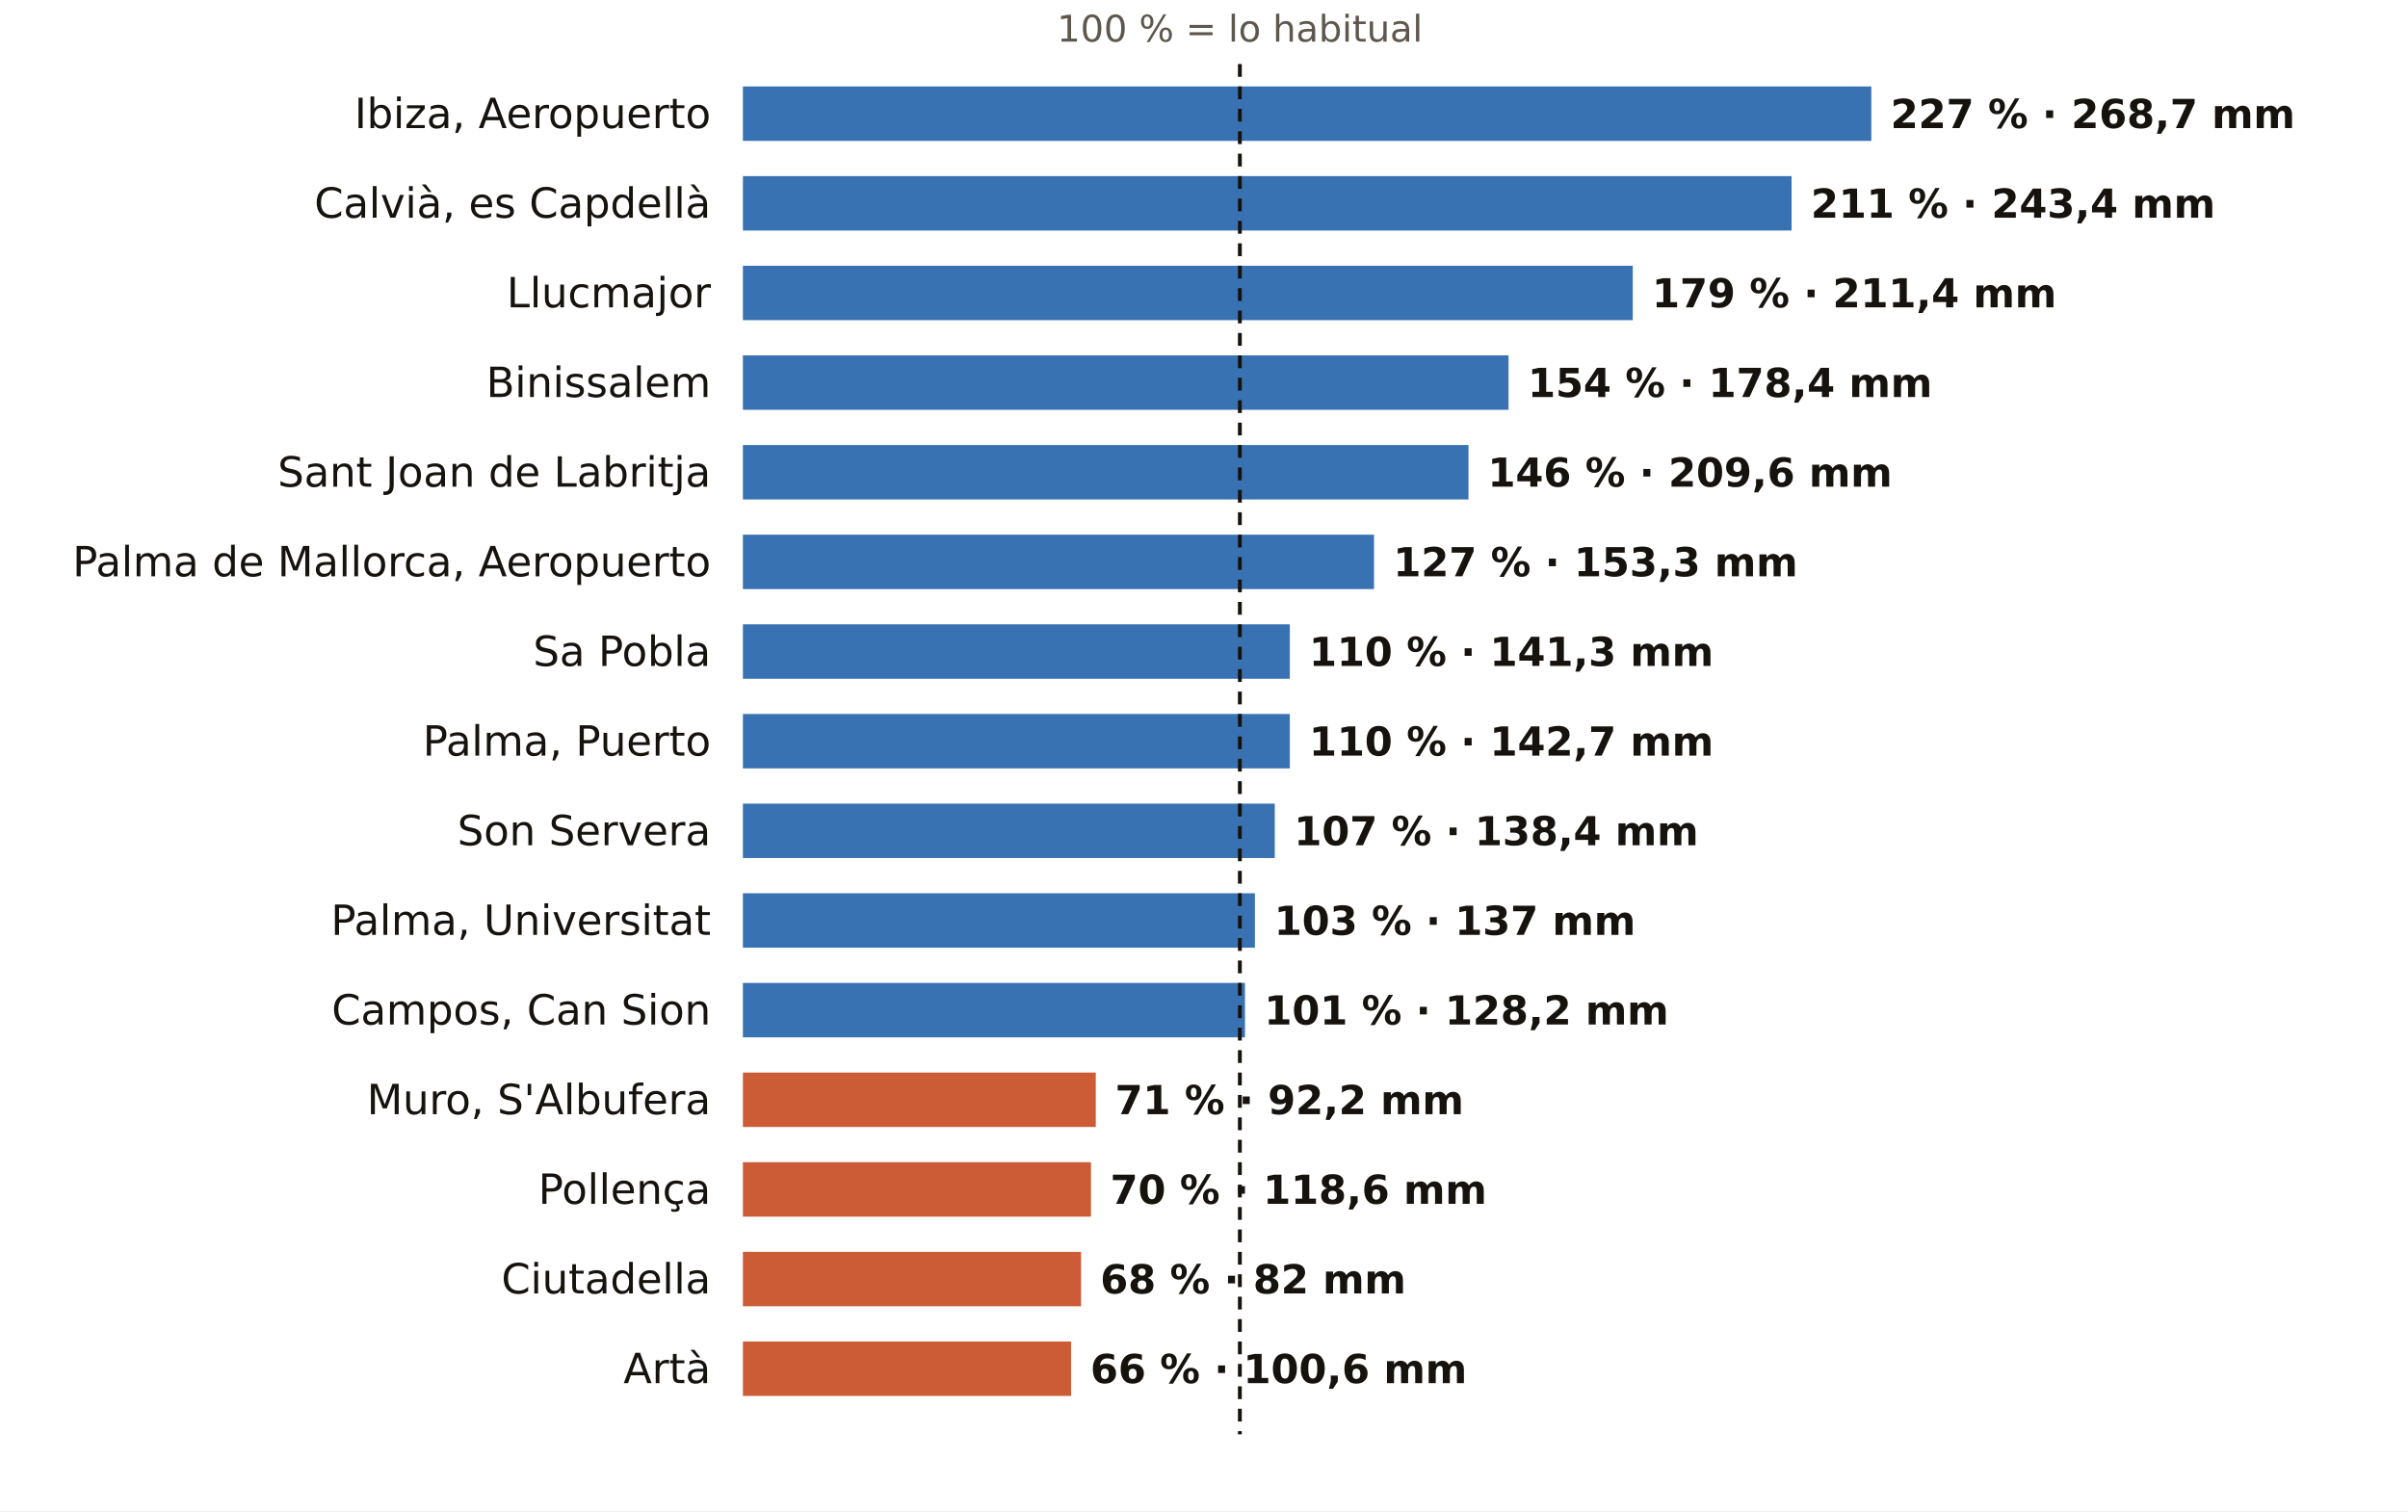
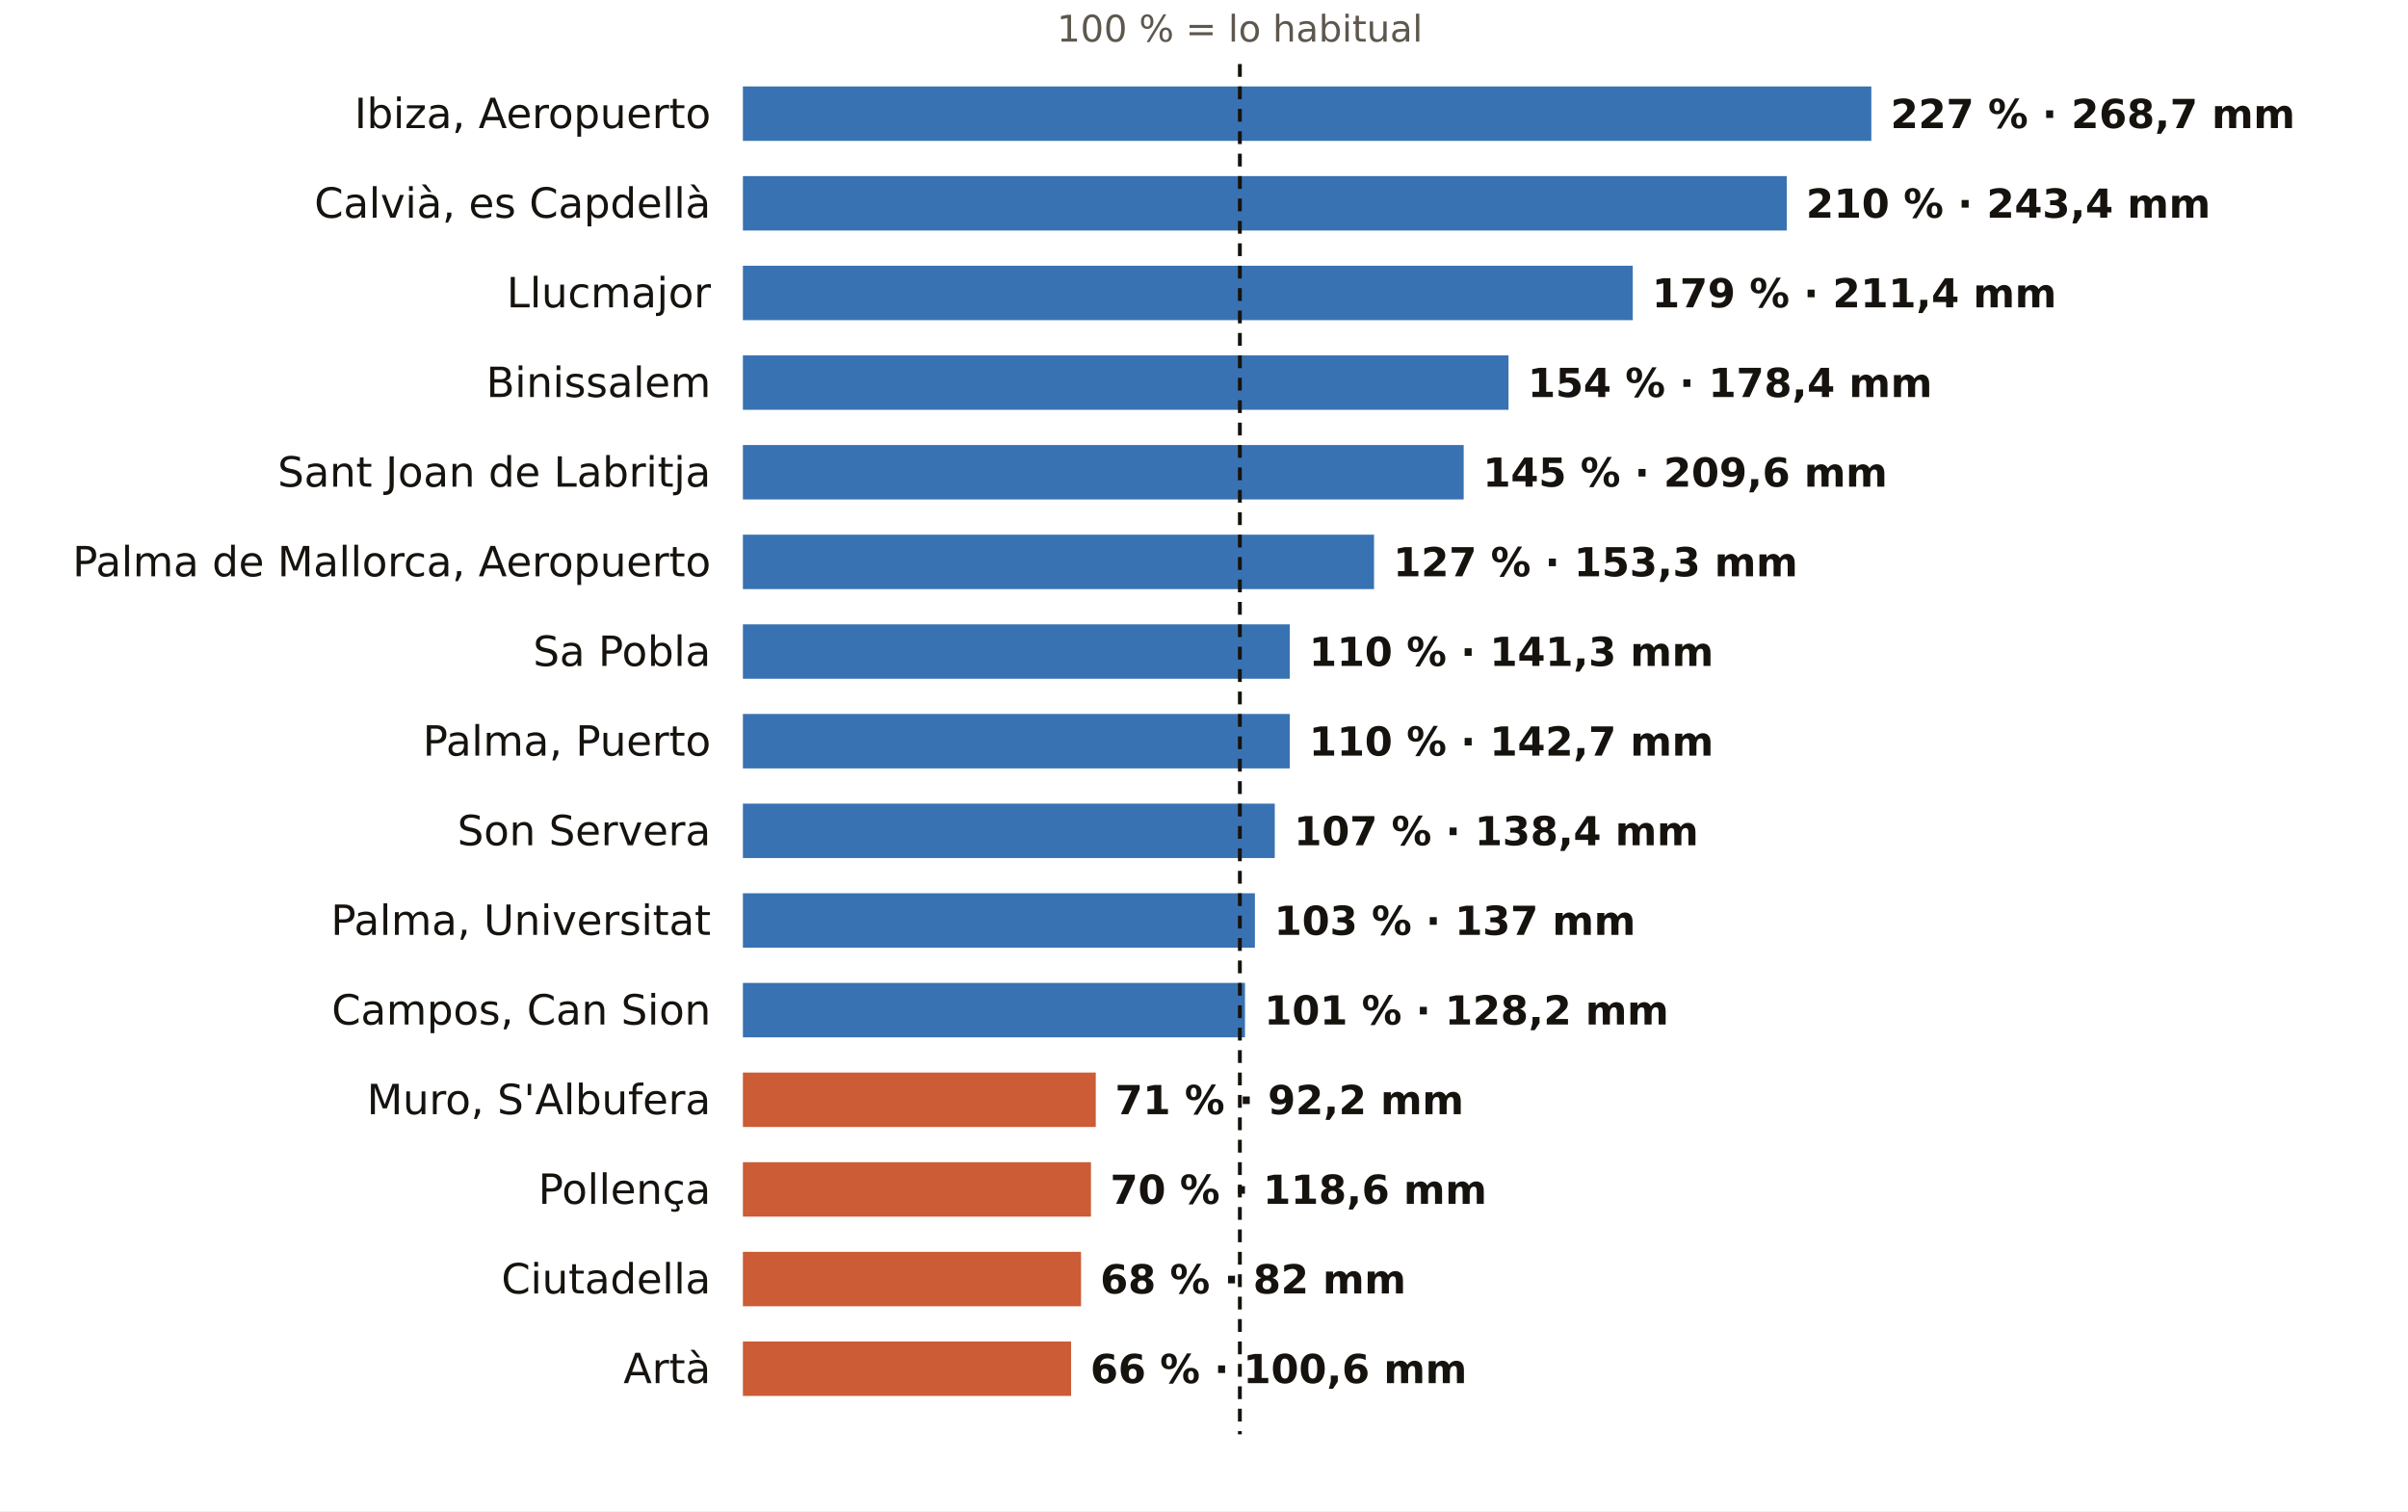
<svg xmlns="http://www.w3.org/2000/svg" viewBox="0 0 752 472" width="752" height="472" role="img" aria-label="El otoño en los pluviómetros de AEMET de Illes Balears: % de lo habitual">
  <rect width="752" height="472" fill="#FFFFFF" />
  <text x="387.2" y="13.0" font-size="11.5" fill="#5E574E" text-anchor="middle" font-weight="400" font-family="Public Sans, DejaVu Sans, Arial, sans-serif">100 % = lo habitual</text>
  <text x="222.0" y="40.0" font-size="13" fill="#16130F" text-anchor="end" font-weight="500" font-family="Public Sans, DejaVu Sans, Arial, sans-serif">Ibiza, Aeropuerto</text>
  <rect x="232" y="27" width="352.4" height="17" fill="#1F5FA8" opacity="0.88" />
  <text x="590.4" y="40.0" font-size="12.5" fill="#16130F" text-anchor="start" font-weight="600" font-family="Public Sans, DejaVu Sans, Arial, sans-serif">227 % · 268,7 mm</text>
  <text x="222.0" y="68.0" font-size="13" fill="#16130F" text-anchor="end" font-weight="500" font-family="Public Sans, DejaVu Sans, Arial, sans-serif">Calvià, es Capdellà</text>
-   <rect x="232" y="55" width="327.5" height="17" fill="#1F5FA8" opacity="0.88" />
-   <text x="565.5" y="68.0" font-size="12.5" fill="#16130F" text-anchor="start" font-weight="600" font-family="Public Sans, DejaVu Sans, Arial, sans-serif">211 % · 243,4 mm</text>
+   <rect x="232" y="55" width="326.0" height="17" fill="#1F5FA8" opacity="0.88" />
+   <text x="564.0" y="68.0" font-size="12.5" fill="#16130F" text-anchor="start" font-weight="600" font-family="Public Sans, DejaVu Sans, Arial, sans-serif">210 % · 243,4 mm</text>
  <text x="222.0" y="96.0" font-size="13" fill="#16130F" text-anchor="end" font-weight="500" font-family="Public Sans, DejaVu Sans, Arial, sans-serif">Llucmajor</text>
  <rect x="232" y="83" width="277.9" height="17" fill="#1F5FA8" opacity="0.88" />
  <text x="515.9" y="96.0" font-size="12.5" fill="#16130F" text-anchor="start" font-weight="600" font-family="Public Sans, DejaVu Sans, Arial, sans-serif">179 % · 211,4 mm</text>
  <text x="222.0" y="124.0" font-size="13" fill="#16130F" text-anchor="end" font-weight="500" font-family="Public Sans, DejaVu Sans, Arial, sans-serif">Binissalem</text>
  <rect x="232" y="111" width="239.1" height="17" fill="#1F5FA8" opacity="0.88" />
  <text x="477.1" y="124.0" font-size="12.5" fill="#16130F" text-anchor="start" font-weight="600" font-family="Public Sans, DejaVu Sans, Arial, sans-serif">154 % · 178,4 mm</text>
  <text x="222.0" y="152.0" font-size="13" fill="#16130F" text-anchor="end" font-weight="500" font-family="Public Sans, DejaVu Sans, Arial, sans-serif">Sant Joan de Labritja</text>
-   <rect x="232" y="139" width="226.6" height="17" fill="#1F5FA8" opacity="0.88" />
-   <text x="464.6" y="152.0" font-size="12.5" fill="#16130F" text-anchor="start" font-weight="600" font-family="Public Sans, DejaVu Sans, Arial, sans-serif">146 % · 209,6 mm</text>
+   <rect x="232" y="139" width="225.1" height="17" fill="#1F5FA8" opacity="0.88" />
+   <text x="463.1" y="152.0" font-size="12.5" fill="#16130F" text-anchor="start" font-weight="600" font-family="Public Sans, DejaVu Sans, Arial, sans-serif">145 % · 209,6 mm</text>
  <text x="222.0" y="180.0" font-size="13" fill="#16130F" text-anchor="end" font-weight="500" font-family="Public Sans, DejaVu Sans, Arial, sans-serif">Palma de Mallorca, Aeropuerto</text>
  <rect x="232" y="167" width="197.1" height="17" fill="#1F5FA8" opacity="0.88" />
  <text x="435.1" y="180.0" font-size="12.5" fill="#16130F" text-anchor="start" font-weight="600" font-family="Public Sans, DejaVu Sans, Arial, sans-serif">127 % · 153,3 mm</text>
  <text x="222.0" y="208.0" font-size="13" fill="#16130F" text-anchor="end" font-weight="500" font-family="Public Sans, DejaVu Sans, Arial, sans-serif">Sa Pobla</text>
  <rect x="232" y="195" width="170.8" height="17" fill="#1F5FA8" opacity="0.88" />
  <text x="408.8" y="208.0" font-size="12.5" fill="#16130F" text-anchor="start" font-weight="600" font-family="Public Sans, DejaVu Sans, Arial, sans-serif">110 % · 141,3 mm</text>
  <text x="222.0" y="236.0" font-size="13" fill="#16130F" text-anchor="end" font-weight="500" font-family="Public Sans, DejaVu Sans, Arial, sans-serif">Palma, Puerto</text>
  <rect x="232" y="223" width="170.8" height="17" fill="#1F5FA8" opacity="0.88" />
  <text x="408.8" y="236.0" font-size="12.5" fill="#16130F" text-anchor="start" font-weight="600" font-family="Public Sans, DejaVu Sans, Arial, sans-serif">110 % · 142,7 mm</text>
  <text x="222.0" y="264.0" font-size="13" fill="#16130F" text-anchor="end" font-weight="500" font-family="Public Sans, DejaVu Sans, Arial, sans-serif">Son Servera</text>
  <rect x="232" y="251" width="166.1" height="17" fill="#1F5FA8" opacity="0.88" />
  <text x="404.1" y="264.0" font-size="12.5" fill="#16130F" text-anchor="start" font-weight="600" font-family="Public Sans, DejaVu Sans, Arial, sans-serif">107 % · 138,4 mm</text>
  <text x="222.0" y="292.0" font-size="13" fill="#16130F" text-anchor="end" font-weight="500" font-family="Public Sans, DejaVu Sans, Arial, sans-serif">Palma, Universitat</text>
  <rect x="232" y="279" width="159.9" height="17" fill="#1F5FA8" opacity="0.88" />
  <text x="397.9" y="292.0" font-size="12.5" fill="#16130F" text-anchor="start" font-weight="600" font-family="Public Sans, DejaVu Sans, Arial, sans-serif">103 % · 137 mm</text>
  <text x="222.0" y="320.0" font-size="13" fill="#16130F" text-anchor="end" font-weight="500" font-family="Public Sans, DejaVu Sans, Arial, sans-serif">Campos, Can Sion</text>
  <rect x="232" y="307" width="156.8" height="17" fill="#1F5FA8" opacity="0.88" />
  <text x="394.8" y="320.0" font-size="12.5" fill="#16130F" text-anchor="start" font-weight="600" font-family="Public Sans, DejaVu Sans, Arial, sans-serif">101 % · 128,2 mm</text>
  <text x="222.0" y="348.0" font-size="13" fill="#16130F" text-anchor="end" font-weight="500" font-family="Public Sans, DejaVu Sans, Arial, sans-serif">Muro, S'Albufera</text>
  <rect x="232" y="335" width="110.2" height="17" fill="#C4461A" opacity="0.88" />
  <text x="348.2" y="348.0" font-size="12.5" fill="#16130F" text-anchor="start" font-weight="600" font-family="Public Sans, DejaVu Sans, Arial, sans-serif">71 % · 92,2 mm</text>
  <text x="222.0" y="376.0" font-size="13" fill="#16130F" text-anchor="end" font-weight="500" font-family="Public Sans, DejaVu Sans, Arial, sans-serif">Pollença</text>
  <rect x="232" y="363" width="108.7" height="17" fill="#C4461A" opacity="0.88" />
  <text x="346.7" y="376.0" font-size="12.5" fill="#16130F" text-anchor="start" font-weight="600" font-family="Public Sans, DejaVu Sans, Arial, sans-serif">70 % · 118,6 mm</text>
  <text x="222.0" y="404.0" font-size="13" fill="#16130F" text-anchor="end" font-weight="500" font-family="Public Sans, DejaVu Sans, Arial, sans-serif">Ciutadella</text>
  <rect x="232" y="391" width="105.6" height="17" fill="#C4461A" opacity="0.88" />
  <text x="343.6" y="404.0" font-size="12.5" fill="#16130F" text-anchor="start" font-weight="600" font-family="Public Sans, DejaVu Sans, Arial, sans-serif">68 % · 82 mm</text>
  <text x="222.0" y="432.0" font-size="13" fill="#16130F" text-anchor="end" font-weight="500" font-family="Public Sans, DejaVu Sans, Arial, sans-serif">Artà</text>
  <rect x="232" y="419" width="102.5" height="17" fill="#C4461A" opacity="0.88" />
  <text x="340.5" y="432.0" font-size="12.5" fill="#16130F" text-anchor="start" font-weight="600" font-family="Public Sans, DejaVu Sans, Arial, sans-serif">66 % · 100,6 mm</text>
  <line x1="387.2" x2="387.2" y1="20" y2="448" stroke="#16130F" stroke-width="1.2" stroke-dasharray="4 3" />
</svg>
